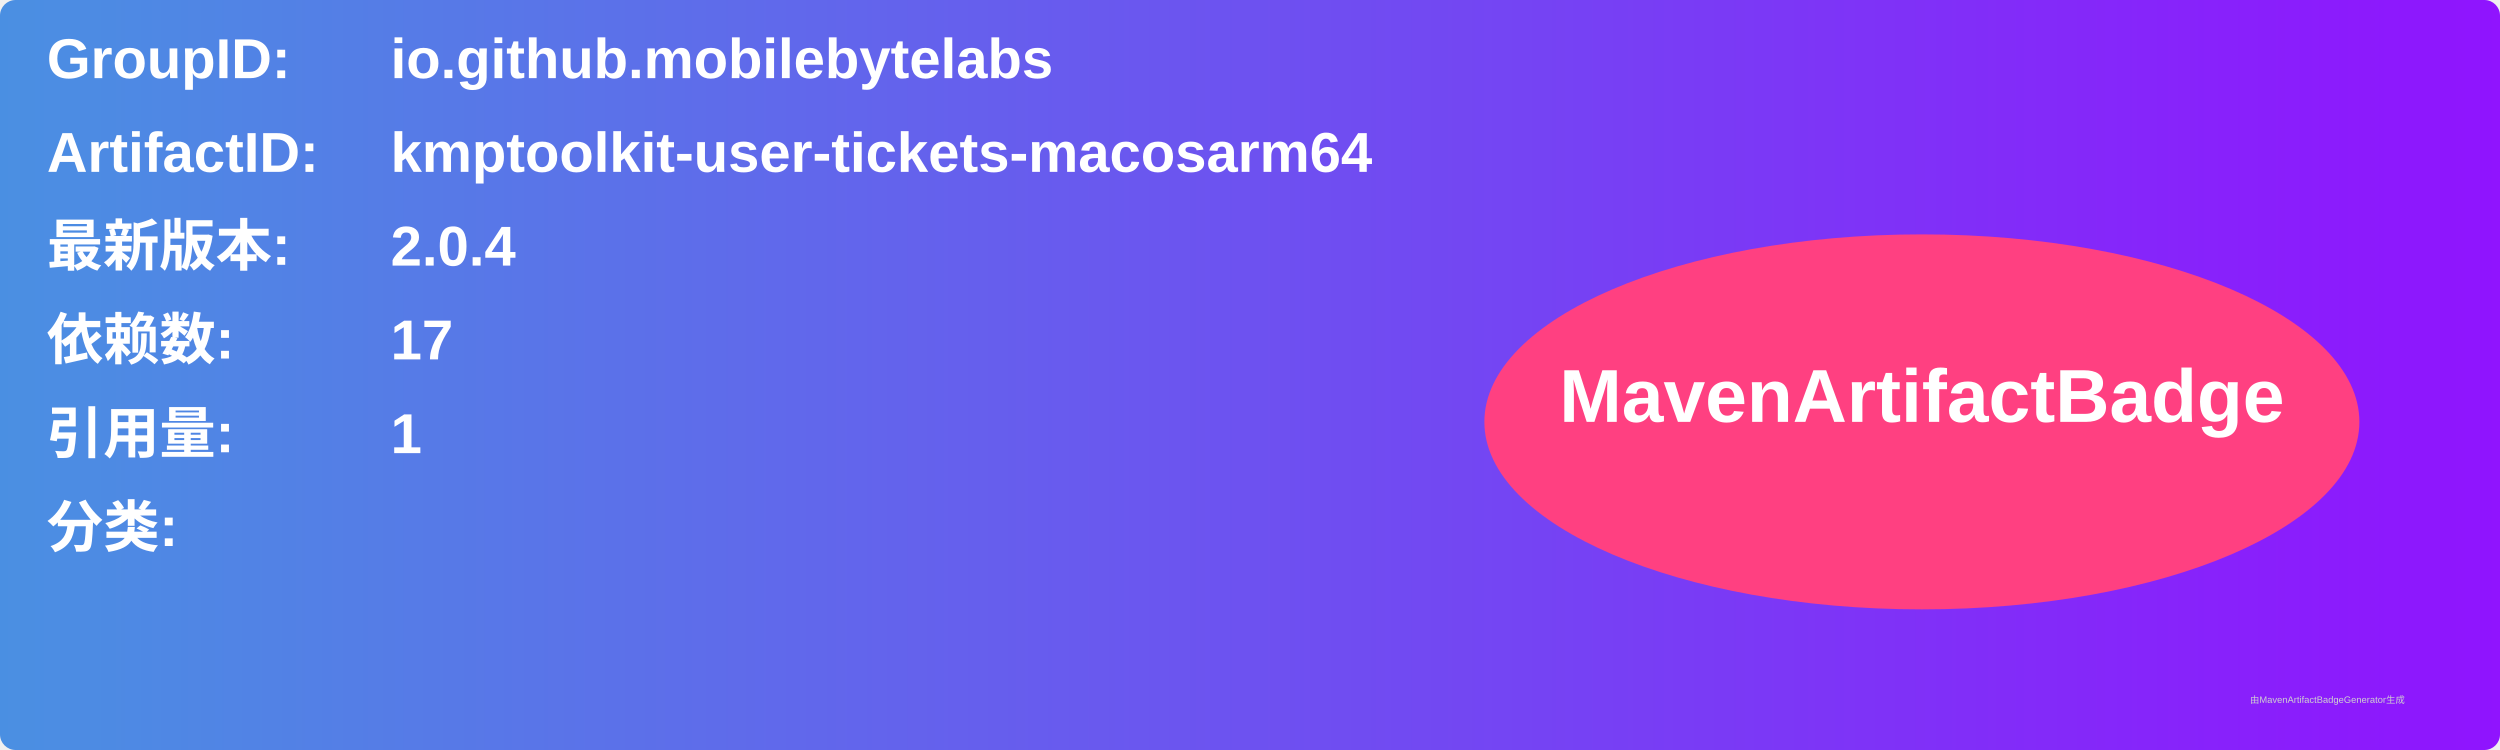
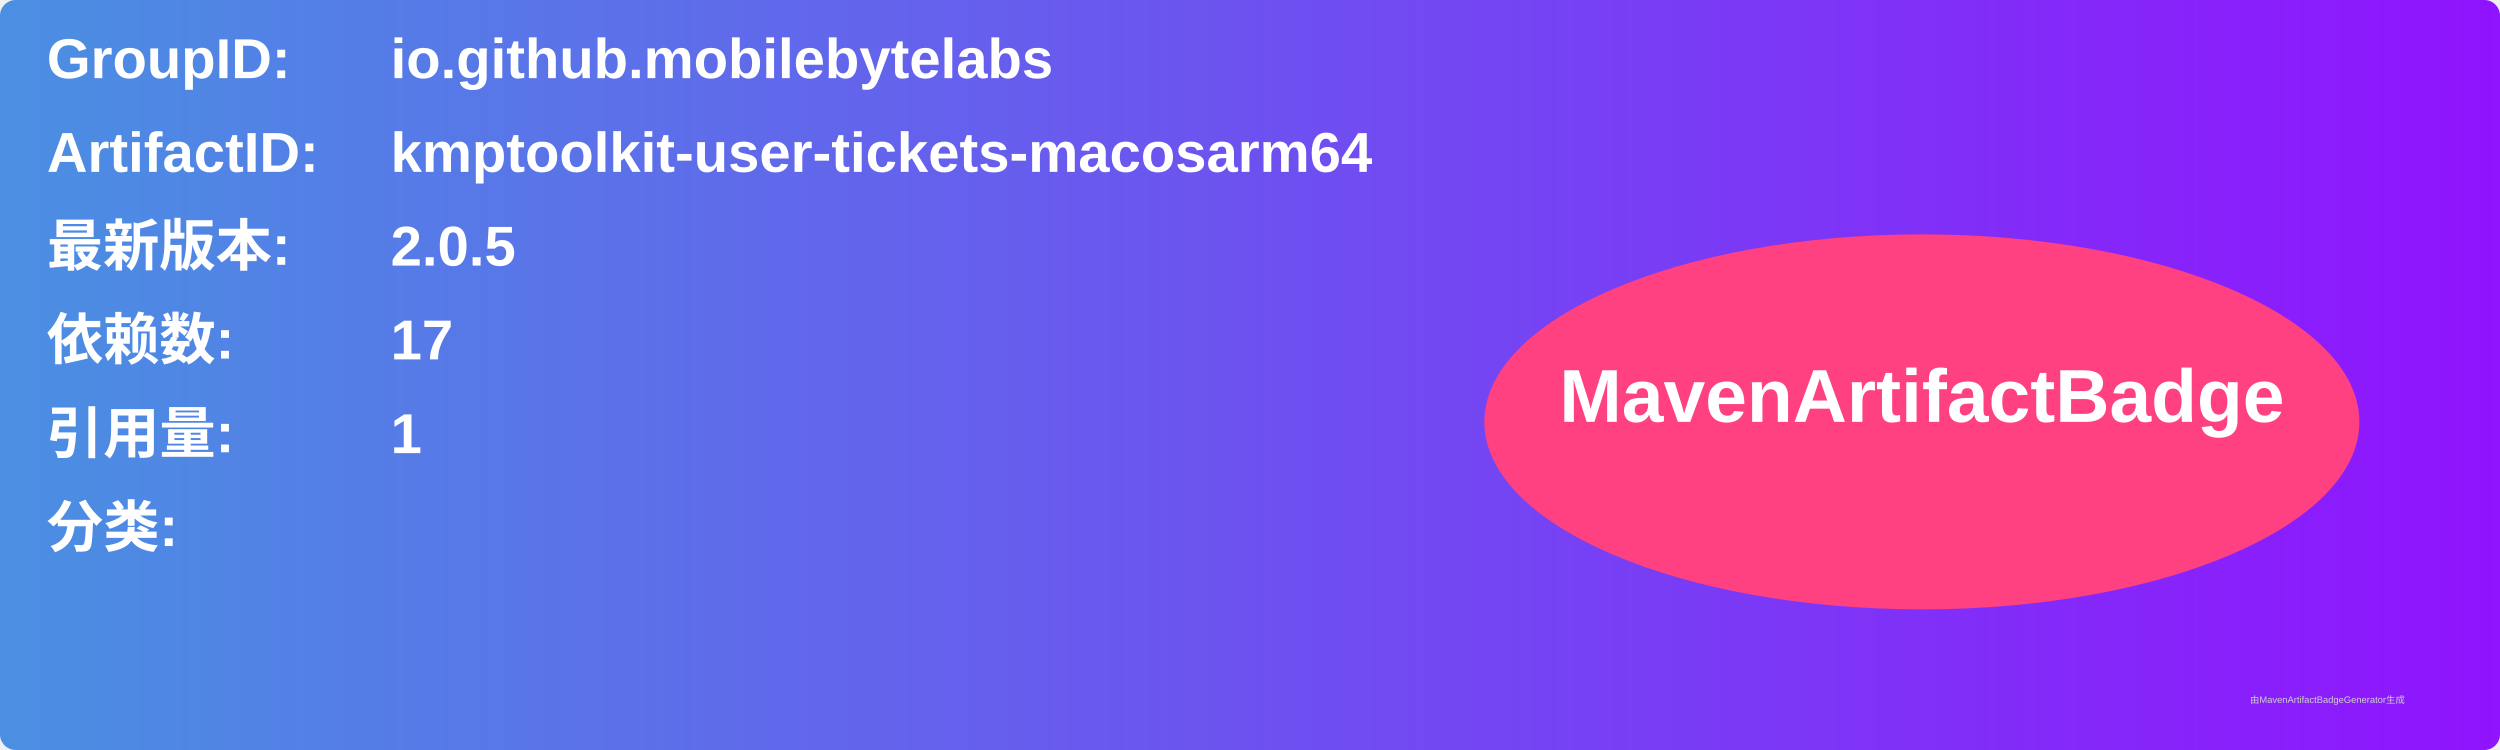
<svg xmlns="http://www.w3.org/2000/svg" width="800" height="240" viewBox="0 0 800 240">
  <linearGradient id="grad" x1="0%" y1="0%" x2="100%" y2="0%">
    <stop offset="0%" stop-color="#4a90e2" />
    <stop offset="100%" stop-color="#9013fe" />
  </linearGradient>
  <rect width="100%" height="100%" rx="5" ry="5" fill="url(#grad)" />
  <g transform="translate(15, 15)">
    <text x="0" y="10" font-family="Arial" font-size="18" fill="white" font-weight="bold" width="260">GroupID:</text>
    <text x="110" y="10" font-family="Arial" font-size="18" fill="white" font-weight="bold" width="460">io.github.mobilebytelabs</text>
    <text x="0" y="40" font-family="Arial" font-size="18" fill="white" font-weight="bold" width="260">ArtifactID:</text>
    <text x="110" y="40" font-family="Arial" font-size="18" fill="white" font-weight="bold" width="460">kmptoolkit-user-tickets-macosarm64</text>
    <text x="0" y="70" font-family="Arial" font-size="18" fill="white" font-weight="bold">最新版本:</text>
    <text x="110" y="70" font-family="Arial" font-size="18" fill="white" font-weight="bold">
-       <tspan font-weight="bold">2.0.4</tspan>
+       <tspan font-weight="bold">2.0.5</tspan>
    </text>
    <text x="0" y="100" font-family="Arial" font-size="18" fill="white" font-weight="bold">依赖数: </text>
    <text x="110" y="100" font-family="Arial" font-size="18" fill="white">
      <tspan font-weight="bold">17</tspan>
    </text>
    <text x="0" y="130" font-family="Arial" font-size="18" fill="white" font-weight="bold">引用量: </text>
    <text x="110" y="130" font-family="Arial" font-size="18" fill="white">
      <tspan font-weight="bold">1</tspan>
    </text>
    <text x="0" y="160" font-family="Arial" font-size="18" fill="white" font-weight="bold">分类:</text>
    <text x="10" y="190" font-family="Arial" font-size="10" fill="white">
      <tspan font-weight="bold" />
    </text>
    <ellipse cx="600" cy="120" rx="140" ry="60" fill="#ff4081" />
    <text x="600" y="120" text-anchor="middle" font-family="Arial" font-size="24" fill="white" font-weight="bold">MavenArtifactBadge</text>
  </g>
  <text x="720" y="225" font-family="Arial" font-size="3" fill="#d0d0d0">由MavenArtifactBadgeGenerator生成</text>
</svg>
